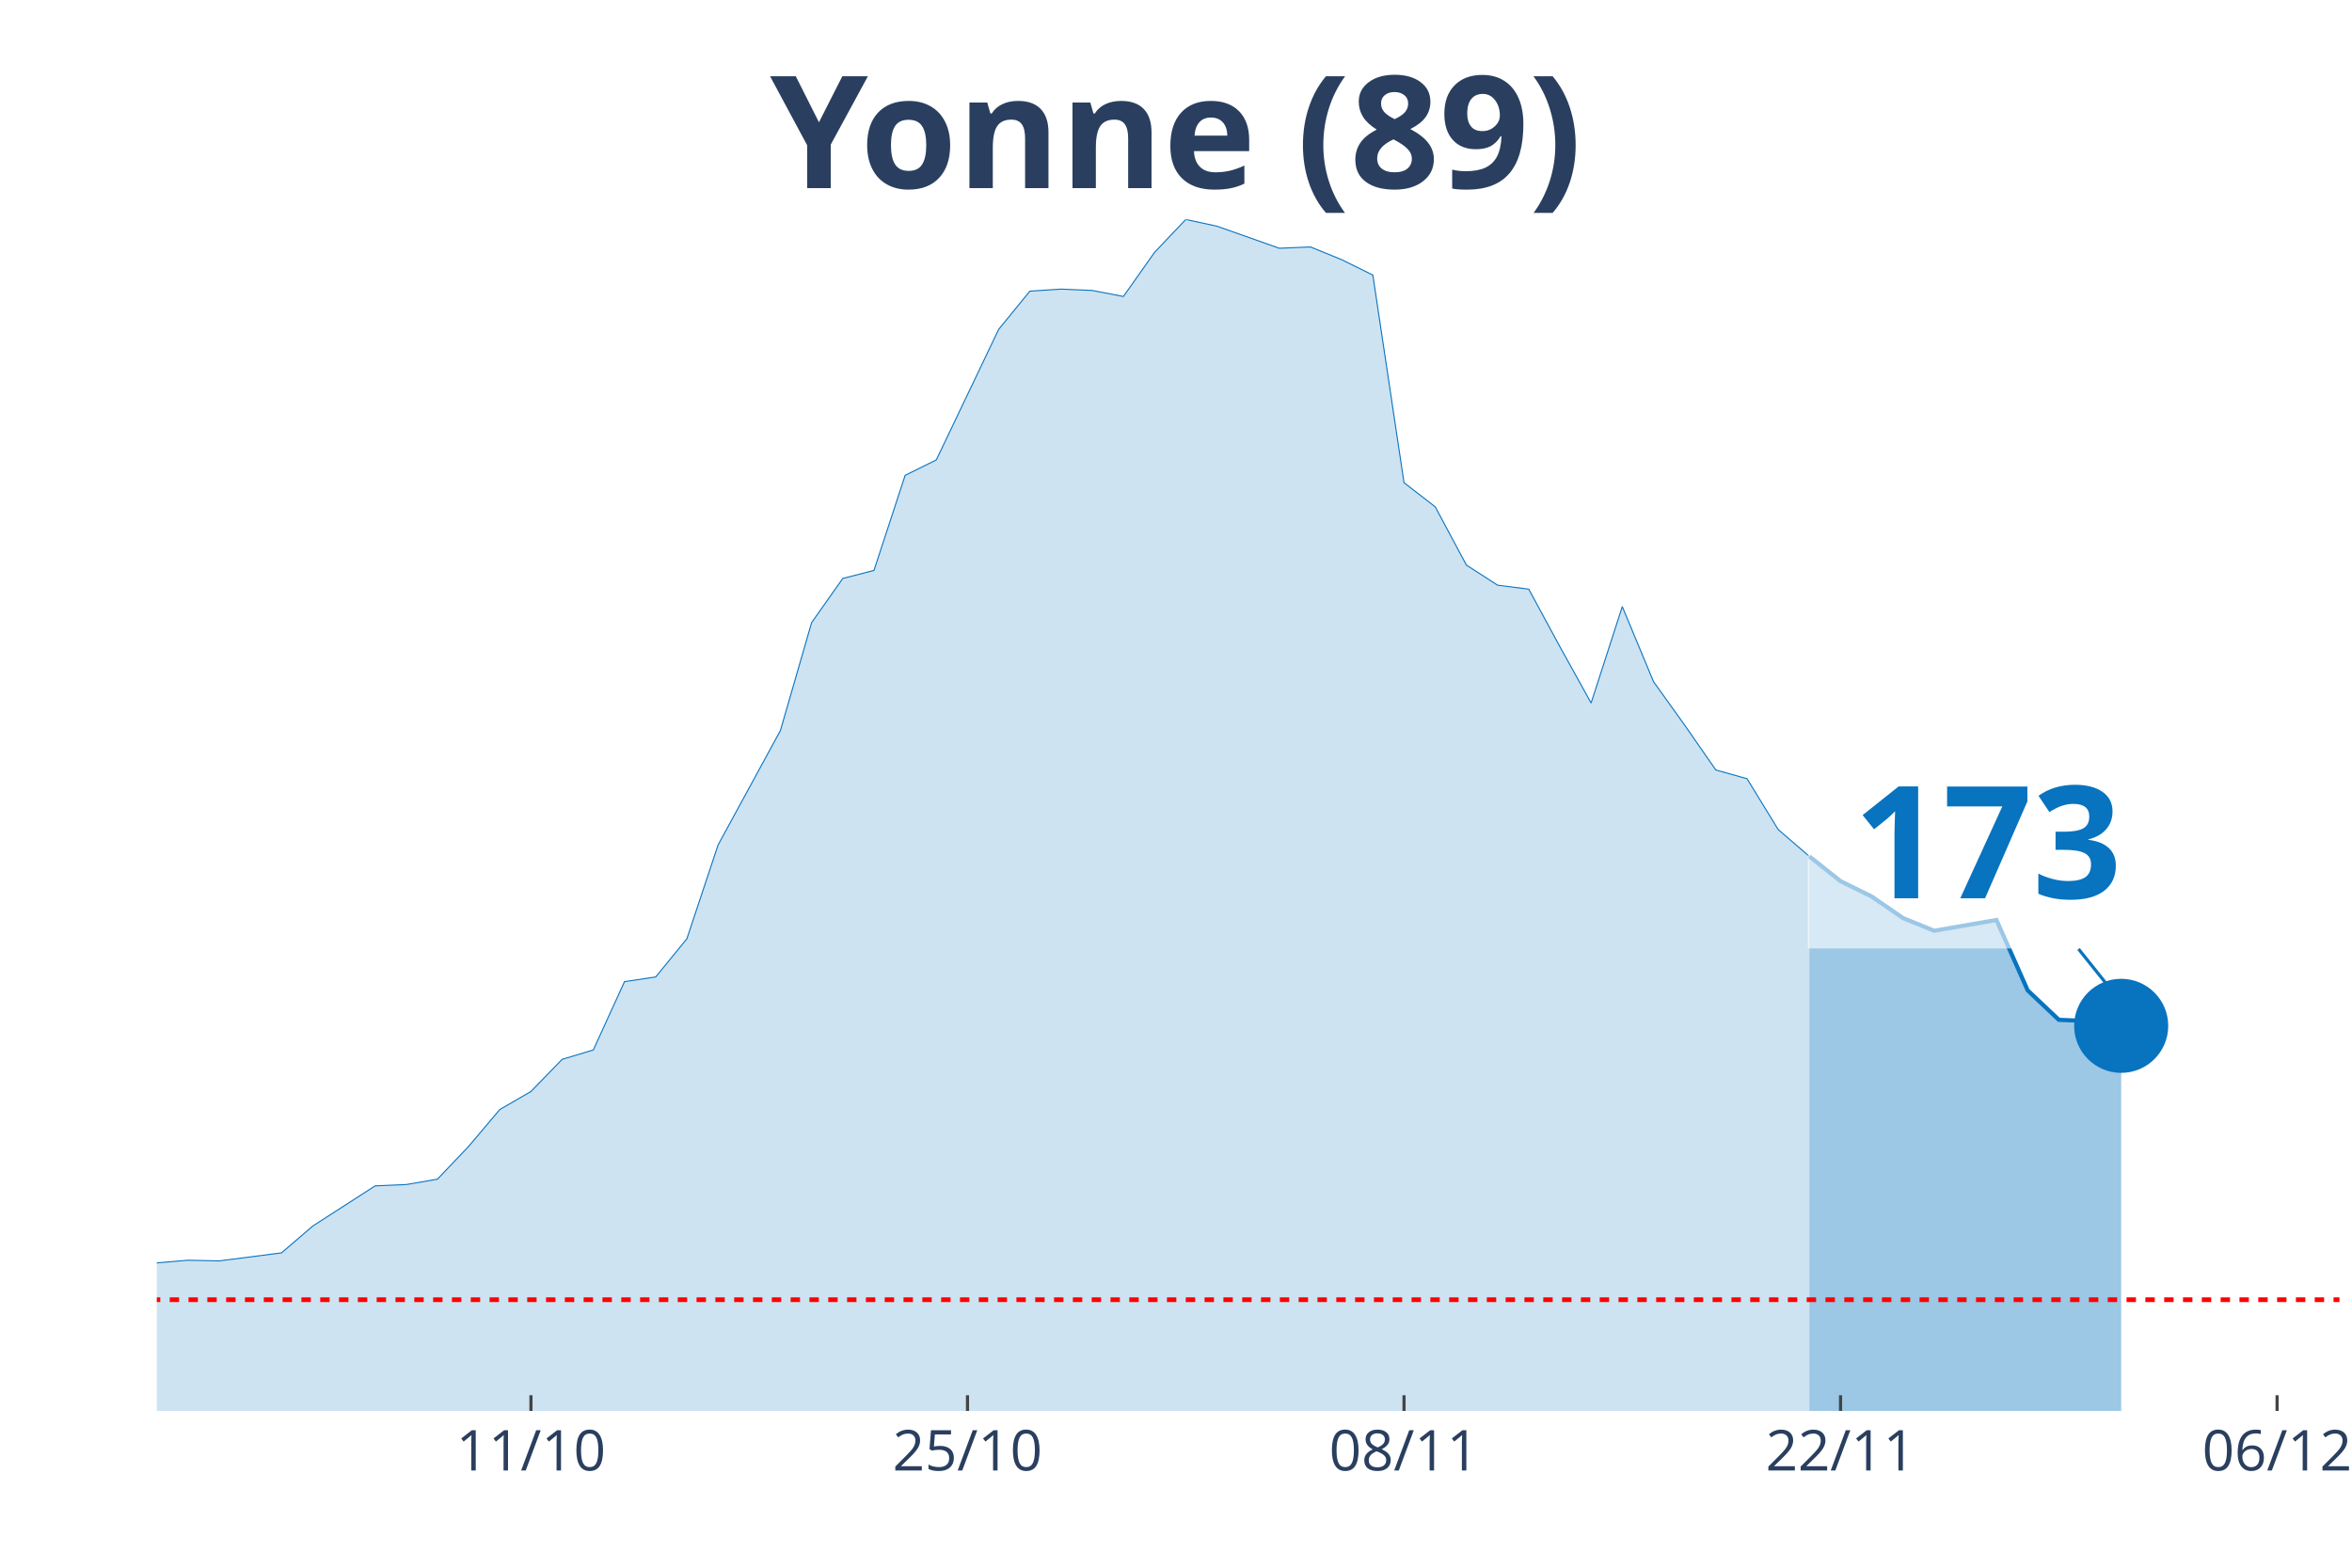
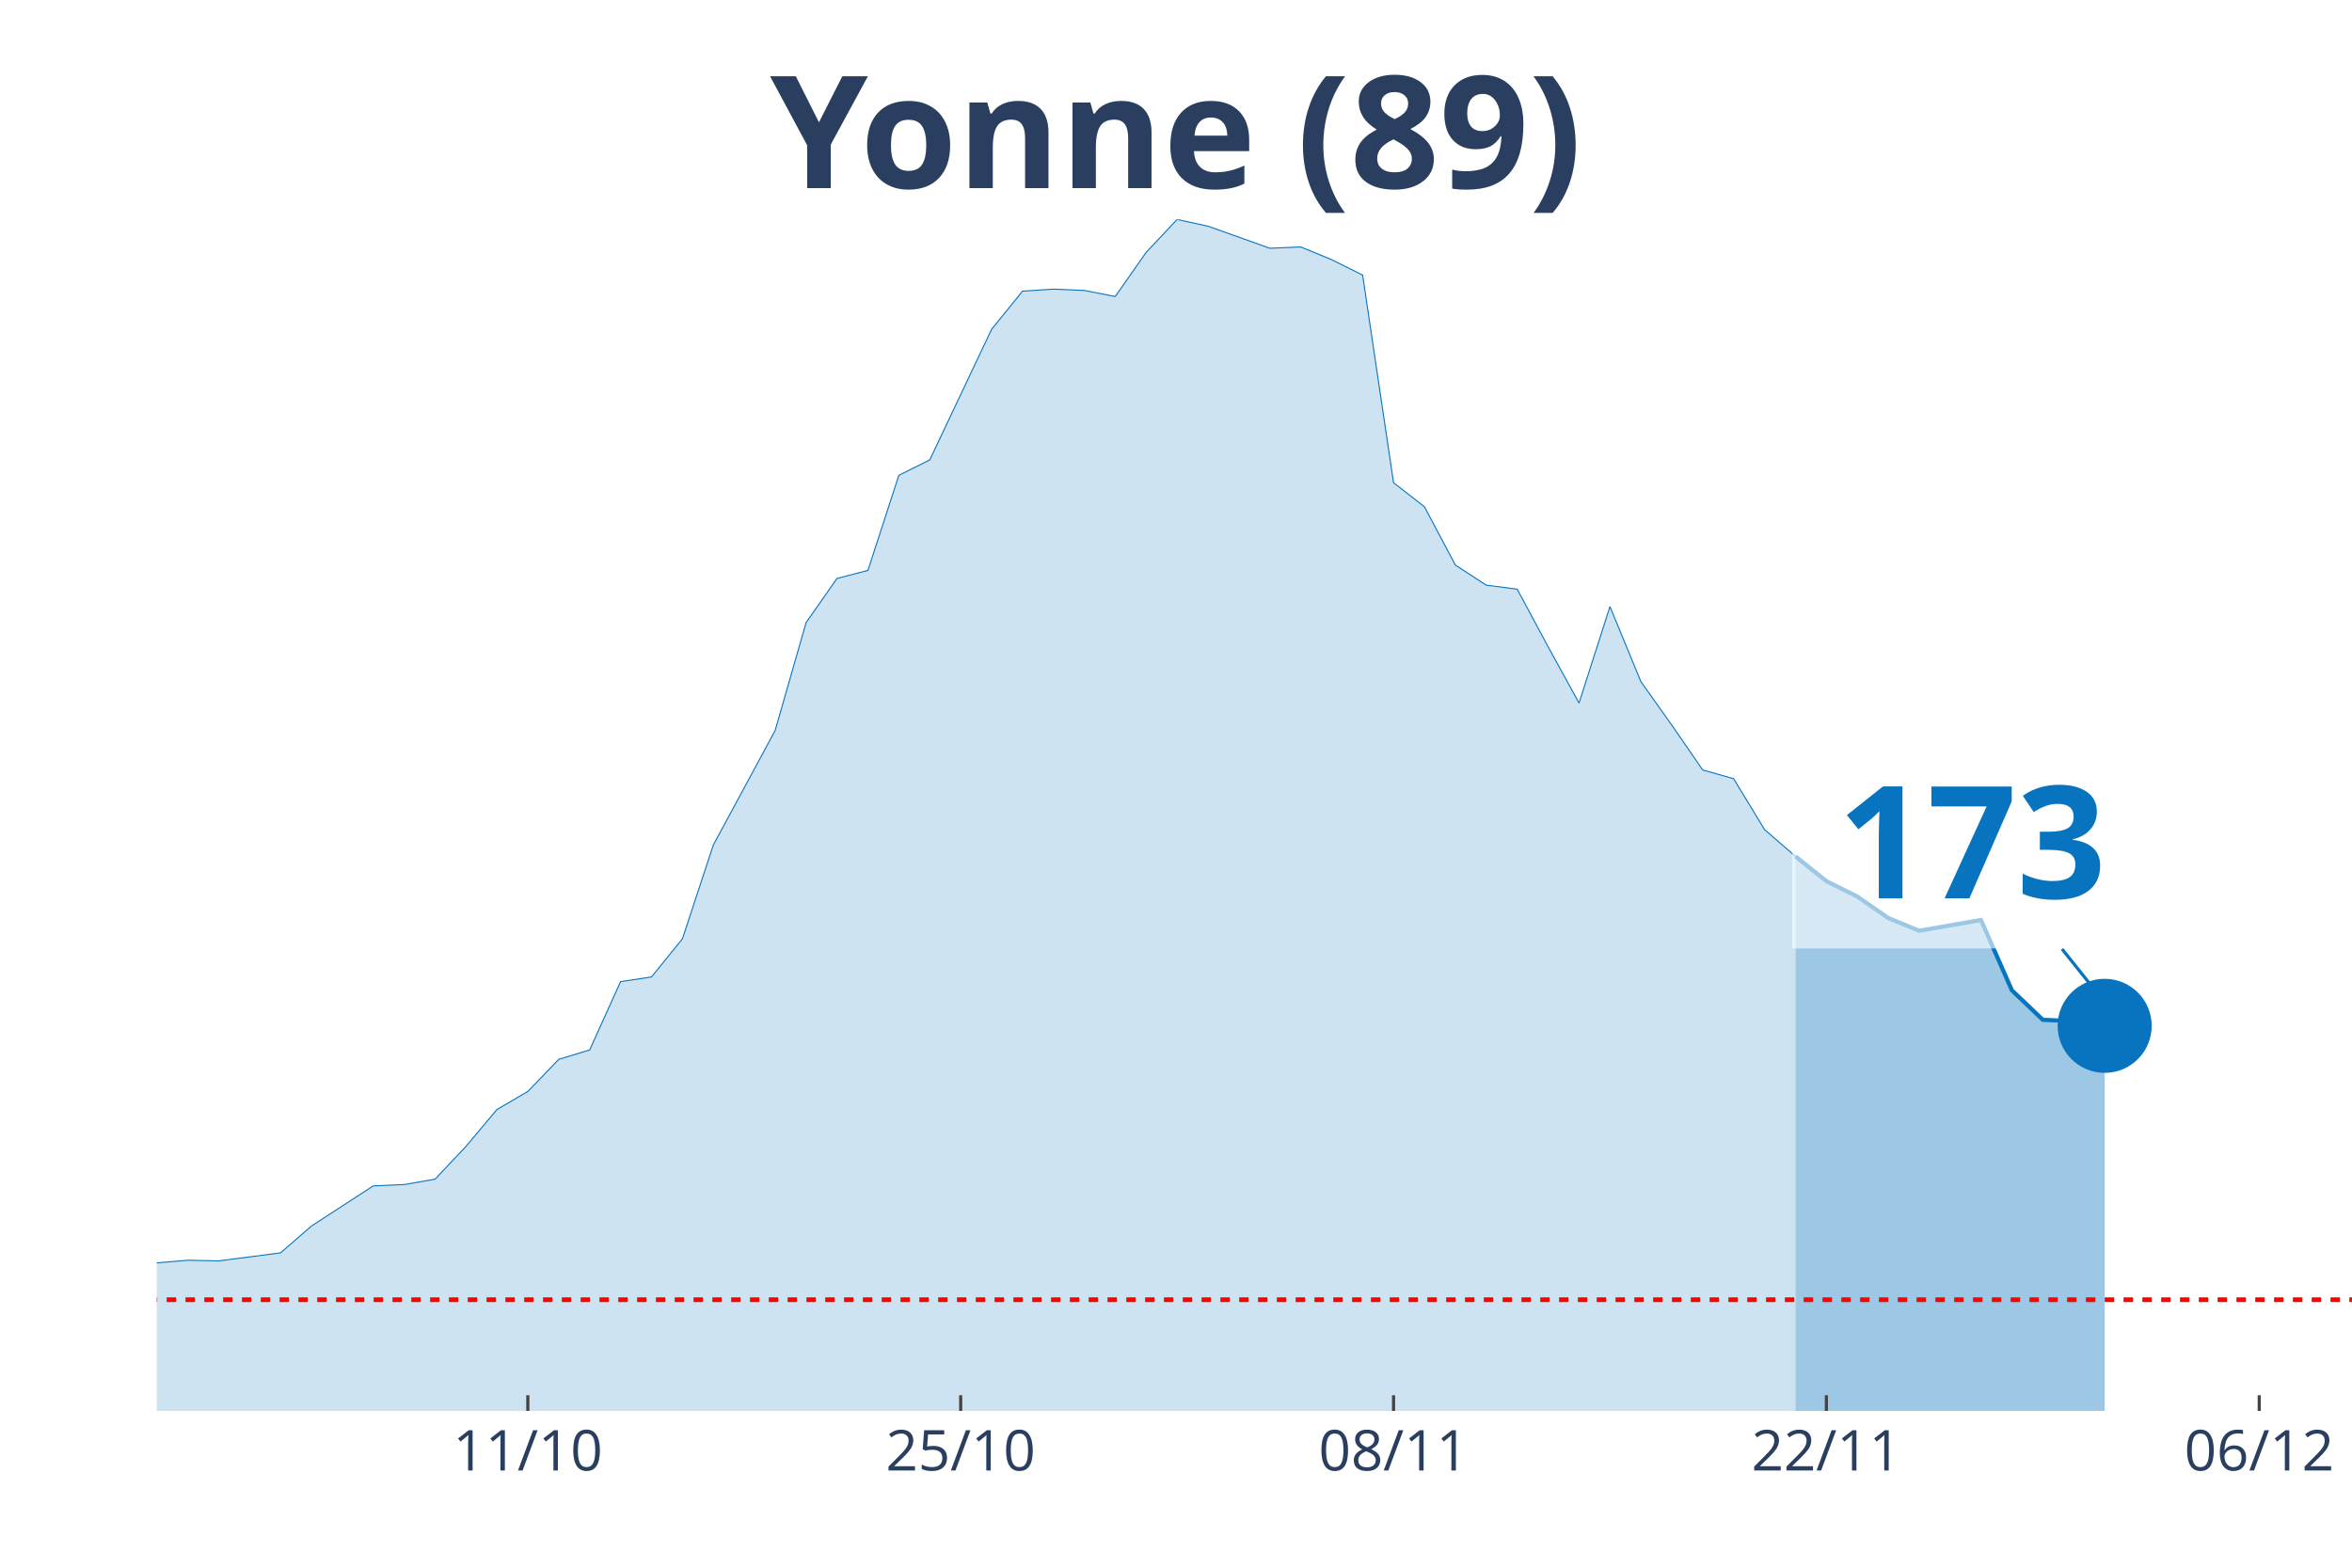
<svg xmlns="http://www.w3.org/2000/svg" class="main-svg" width="1125" height="750" style="" viewBox="0 0 750 500">
  <rect x="0" y="0" width="750" height="500" style="fill: rgb(0, 0, 0); fill-opacity: 0;" />
-   <defs id="defs-7b0fb0">
+   <defs id="defs-6233ec">
    <g class="clips">
-       <clipPath id="clip7b0fb0xyplot" class="plotclip">
-         <rect width="696" height="380" />
+       <clipPath id="clip6233ecxyplot" class="plotclip">
+         <rect width="700" height="380" />
      </clipPath>
-       <clipPath class="axesclip" id="clip7b0fb0x">
-         <rect x="50" y="0" width="696" height="500" />
+       <clipPath class="axesclip" id="clip6233ecx">
+         <rect x="50" y="0" width="700" height="500" />
      </clipPath>
-       <clipPath class="axesclip" id="clip7b0fb0y">
+       <clipPath class="axesclip" id="clip6233ecy">
        <rect x="0" y="70" width="750" height="380" />
      </clipPath>
-       <clipPath class="axesclip" id="clip7b0fb0xy">
-         <rect x="50" y="70" width="696" height="380" />
+       <clipPath class="axesclip" id="clip6233ecxy">
+         <rect x="50" y="70" width="700" height="380" />
      </clipPath>
    </g>
    <g class="gradients" />
  </defs>
  <g class="bglayer">
-     <rect class="bg" x="50" y="70" width="696" height="380" style="fill: rgb(0, 0, 0); fill-opacity: 0; stroke-width: 0;" />
+     <rect class="bg" x="50" y="70" width="700" height="380" style="fill: rgb(0, 0, 0); fill-opacity: 0; stroke-width: 0;" />
  </g>
  <g class="layer-below">
    <g class="imagelayer" />
    <g class="shapelayer" />
  </g>
  <g class="cartesianlayer">
    <g class="subplot xy">
      <g class="layer-subplot">
        <g class="shapelayer" />
        <g class="imagelayer" />
      </g>
      <g class="gridlayer">
        <g class="x">
-           <path class="xgrid crisp" transform="translate(169.31,0)" d="M0,70v380" style="stroke: rgb(255, 255, 255); stroke-opacity: 1; stroke-width: 1px;" />
-           <path class="xgrid crisp" transform="translate(308.51,0)" d="M0,70v380" style="stroke: rgb(255, 255, 255); stroke-opacity: 1; stroke-width: 1px;" />
-           <path class="xgrid crisp" transform="translate(447.71,0)" d="M0,70v380" style="stroke: rgb(255, 255, 255); stroke-opacity: 1; stroke-width: 1px;" />
-           <path class="xgrid crisp" transform="translate(586.91,0)" d="M0,70v380" style="stroke: rgb(255, 255, 255); stroke-opacity: 1; stroke-width: 1px;" />
-           <path class="xgrid crisp" transform="translate(726.11,0)" d="M0,70v380" style="stroke: rgb(255, 255, 255); stroke-opacity: 1; stroke-width: 1px;" />
+           <path class="xgrid crisp" transform="translate(168.31,0)" d="M0,70v380" style="stroke: rgb(255, 255, 255); stroke-opacity: 1; stroke-width: 1px;" />
+           <path class="xgrid crisp" transform="translate(306.34,0)" d="M0,70v380" style="stroke: rgb(255, 255, 255); stroke-opacity: 1; stroke-width: 1px;" />
+           <path class="xgrid crisp" transform="translate(444.37,0)" d="M0,70v380" style="stroke: rgb(255, 255, 255); stroke-opacity: 1; stroke-width: 1px;" />
+           <path class="xgrid crisp" transform="translate(582.39,0)" d="M0,70v380" style="stroke: rgb(255, 255, 255); stroke-opacity: 1; stroke-width: 1px;" />
+           <path class="xgrid crisp" transform="translate(720.42,0)" d="M0,70v380" style="stroke: rgb(255, 255, 255); stroke-opacity: 1; stroke-width: 1px;" />
        </g>
        <g class="y" />
      </g>
      <g class="zerolinelayer" />
      <path class="xlines-below" />
      <path class="ylines-below" />
      <g class="overlines-below" />
      <g class="xaxislayer-below" />
      <g class="yaxislayer-below" />
      <g class="overaxes-below" />
-       <g class="plot" transform="translate(50, 70)" clip-path="url('#clip7b0fb0xyplot')">
+       <g class="plot" transform="translate(50, 70)" clip-path="url('#clip6233ecxyplot')">
        <g class="scatterlayer mlayer">
-           <g class="trace scatter tracea0aebd" style="stroke-miterlimit: 2;">
+           <g class="trace scatter trace01eead" style="stroke-miterlimit: 2;">
            <g class="fills">
              <g>
-                 <path class="js-fill" d="M526.97,380L-1352.23,380L-1352.23,373.81L-1063.89,379.36L-1053.94,379.57L-467.31,375.09L-457.37,373.81L-338.06,355.44L-328.11,356.93L-308.23,352.87L-298.29,355.65L-288.34,354.58L-278.4,357.36L-238.63,362.27L-228.69,361.63L-218.74,359.71L-208.8,353.51L-159.09,339.84L-149.14,338.13L-119.31,336.85L-109.37,334.5L-99.43,324.04L-89.49,322.11L-79.54,320.4L-69.6,324.25L-49.71,324.46L-39.77,324.04L-29.83,332.58L-19.89,333.22L-9.94,337.28L0,332.79L9.94,331.94L19.89,332.15L39.77,329.59L49.71,321.05L69.6,308.23L79.54,307.8L89.49,306.09L99.43,295.63L109.37,283.88L119.31,278.11L129.26,267.86L139.2,264.87L149.14,243.08L159.09,241.59L169.03,229.41L178.97,199.51L198.86,162.98L208.8,128.59L218.74,114.49L228.69,111.93L238.63,81.6L248.57,76.68L268.46,35.03L278.4,22.86L288.34,22.21L298.29,22.64L308.23,24.56L318.17,10.47L328.11,0L338.06,2.14L357.94,9.18L367.89,8.76L377.83,12.82L387.77,17.73L397.71,83.95L407.66,91.64L417.6,110.22L427.54,116.63L437.49,117.91L447.43,136.28L457.37,154.22L467.31,123.46L477.26,147.39L487.2,161.27L497.14,175.58L507.09,178.36L517.03,194.59L526.97,203.14" style="fill: rgb(8, 115, 191); fill-opacity: 0.2; stroke-width: 0;" />
+                 <path class="js-fill" d="M522.54,380L-1340.85,380L-1340.85,373.81L-1064.79,379.15L-1054.93,379.36L-739.44,378.29L-729.58,377.86L-423.94,371.03L-414.08,369.11L-364.79,359.07L-354.93,358.43L-335.21,355.44L-325.35,356.93L-305.63,352.87L-295.77,355.65L-285.92,354.58L-276.06,357.36L-236.62,362.27L-226.76,361.63L-216.9,359.71L-207.04,353.51L-157.75,339.84L-147.89,338.13L-118.31,336.85L-108.45,334.5L-98.59,324.04L-88.73,322.11L-78.87,320.4L-69.01,324.25L-39.44,324.04L-29.58,332.58L-19.72,333.22L-9.86,337.28L0,332.79L9.86,331.94L19.72,332.15L29.58,330.87L39.44,329.59L49.3,321.05L69.01,308.23L78.87,307.8L88.73,306.09L98.59,295.63L108.45,283.88L118.31,278.11L128.17,267.86L138.03,264.87L147.89,243.08L157.75,241.59L167.61,229.41L177.46,199.51L197.18,162.98L207.04,128.59L216.9,114.49L226.76,111.93L236.62,81.6L246.48,76.68L266.2,35.03L276.06,22.86L285.92,22.21L295.77,22.64L305.63,24.56L315.49,10.47L325.35,0L335.21,2.14L354.93,9.18L364.79,8.76L374.65,12.82L384.51,17.73L394.37,83.95L404.23,91.64L414.08,110.22L423.94,116.63L433.8,117.91L443.66,136.28L453.52,154.22L463.38,123.46L473.24,147.39L483.1,161.27L492.96,175.58L502.82,178.36L512.68,194.59L522.54,203.14" style="fill: rgb(8, 115, 191); fill-opacity: 0.2; stroke-width: 0;" />
              </g>
            </g>
            <g class="errorbars" />
            <g class="lines">
-               <path class="js-line" d="M-1352.23,373.81L-1063.89,379.36L-1053.94,379.57L-467.31,375.09L-457.37,373.81L-338.06,355.44L-328.11,356.93L-308.23,352.87L-298.29,355.65L-288.34,354.58L-278.4,357.36L-238.63,362.27L-228.69,361.63L-218.74,359.71L-208.8,353.51L-159.09,339.84L-149.14,338.13L-119.31,336.85L-109.37,334.5L-99.43,324.04L-89.49,322.11L-79.54,320.4L-69.6,324.25L-49.71,324.46L-39.77,324.04L-29.83,332.58L-19.89,333.22L-9.94,337.28L0,332.79L9.94,331.94L19.89,332.15L39.77,329.59L49.71,321.05L69.6,308.23L79.54,307.8L89.49,306.09L99.43,295.63L109.37,283.88L119.31,278.11L129.26,267.86L139.2,264.87L149.14,243.08L159.09,241.59L169.03,229.41L178.97,199.51L198.86,162.98L208.8,128.59L218.74,114.49L228.69,111.93L238.63,81.6L248.57,76.68L268.46,35.03L278.4,22.86L288.34,22.21L298.29,22.64L308.23,24.56L318.17,10.47L328.11,0L338.06,2.14L357.94,9.18L367.89,8.76L377.83,12.82L387.77,17.73L397.71,83.95L407.66,91.64L417.6,110.22L427.54,116.63L437.49,117.91L447.43,136.28L457.37,154.22L467.31,123.46L477.26,147.39L487.2,161.27L497.14,175.58L507.09,178.36L517.03,194.59L526.97,203.14" style="vector-effect: non-scaling-stroke; fill: none; stroke: rgb(8, 115, 191); stroke-opacity: 1; stroke-width: 0.5px; opacity: 1;" />
+               <path class="js-line" d="M-1340.85,373.81L-1064.79,379.15L-1054.93,379.36L-739.44,378.29L-729.58,377.86L-423.94,371.03L-414.08,369.11L-364.79,359.07L-354.93,358.43L-335.21,355.44L-325.35,356.93L-305.63,352.87L-295.77,355.65L-285.92,354.58L-276.06,357.36L-236.62,362.27L-226.76,361.63L-216.9,359.71L-207.04,353.51L-157.75,339.84L-147.89,338.13L-118.31,336.85L-108.45,334.5L-98.59,324.04L-88.73,322.11L-78.87,320.4L-69.01,324.25L-39.44,324.04L-29.58,332.58L-19.72,333.22L-9.86,337.28L0,332.79L9.86,331.94L19.72,332.15L29.58,330.87L39.44,329.59L49.3,321.05L69.01,308.23L78.87,307.8L88.73,306.09L98.59,295.63L108.45,283.88L118.31,278.11L128.17,267.86L138.03,264.87L147.89,243.08L157.75,241.59L167.61,229.41L177.46,199.51L197.18,162.98L207.04,128.59L216.9,114.49L226.76,111.93L236.62,81.6L246.48,76.68L266.2,35.03L276.06,22.86L285.92,22.21L295.77,22.64L305.63,24.56L315.49,10.47L325.35,0L335.21,2.14L354.93,9.18L364.79,8.76L374.65,12.82L384.51,17.73L394.37,83.95L404.23,91.64L414.08,110.22L423.94,116.63L433.8,117.91L443.66,136.28L453.52,154.22L463.38,123.46L473.24,147.39L483.1,161.27L492.96,175.58L502.82,178.36L512.68,194.59L522.54,203.14" style="vector-effect: non-scaling-stroke; fill: none; stroke: rgb(8, 115, 191); stroke-opacity: 1; stroke-width: 0.5px; opacity: 1;" />
            </g>
            <g class="points" />
            <g class="text" />
          </g>
-           <g class="trace scatter tracea22b3b" style="stroke-miterlimit: 2;">
+           <g class="trace scatter trace27fdd7" style="stroke-miterlimit: 2;">
            <g class="fills">
              <g>
-                 <path class="js-fill" d="M626.4,380L526.97,380L526.97,203.14L536.91,211.04L546.86,215.95L556.8,222.79L566.74,226.85L586.63,223.43L596.57,245.86L606.51,255.26L616.46,255.68L626.4,257.18" style="fill: rgb(8, 115, 191); fill-opacity: 0.4; stroke-width: 0;" />
+                 <path class="js-fill" d="M621.13,380L522.54,380L522.54,203.14L532.39,211.04L542.25,215.95L552.11,222.79L561.97,226.85L581.69,223.43L591.55,245.86L601.41,255.26L611.27,255.68L621.13,257.18" style="fill: rgb(8, 115, 191); fill-opacity: 0.4; stroke-width: 0;" />
              </g>
            </g>
            <g class="errorbars" />
            <g class="lines">
-               <path class="js-line" d="M526.97,203.14L536.91,211.04L546.86,215.95L556.8,222.79L566.74,226.85L586.63,223.43L596.57,245.86L606.51,255.26L616.46,255.68L626.4,257.18" style="vector-effect: non-scaling-stroke; fill: none; stroke: rgb(8, 115, 191); stroke-opacity: 1; stroke-width: 2px; opacity: 1;" />
+               <path class="js-line" d="M522.54,203.14L532.39,211.04L542.25,215.95L552.11,222.79L561.97,226.85L581.69,223.43L591.55,245.86L601.41,255.26L611.27,255.68L621.13,257.18" style="vector-effect: non-scaling-stroke; fill: none; stroke: rgb(8, 115, 191); stroke-opacity: 1; stroke-width: 2px; opacity: 1;" />
            </g>
            <g class="points" />
            <g class="text" />
          </g>
-           <g class="trace scatter tracec49772" style="stroke-miterlimit: 2; opacity: 1;">
+           <g class="trace scatter tracea5a788" style="stroke-miterlimit: 2; opacity: 1;">
            <g class="fills" />
            <g class="errorbars" />
            <g class="lines" />
            <g class="points">
-               <path class="point" transform="translate(626.4,257.18)" d="M15,0A15,15 0 1,1 0,-15A15,15 0 0,1 15,0Z" style="opacity: 1; stroke-width: 0px; fill: rgb(8, 115, 191); fill-opacity: 1;" />
+               <path class="point" transform="translate(621.13,257.18)" d="M15,0A15,15 0 1,1 0,-15A15,15 0 0,1 15,0Z" style="opacity: 1; stroke-width: 0px; fill: rgb(8, 115, 191); fill-opacity: 1;" />
            </g>
            <g class="text" />
          </g>
        </g>
      </g>
      <g class="overplot" />
      <path class="xlines-above crisp" style="fill: none; stroke-width: 1px; stroke: rgb(0, 0, 0); stroke-opacity: 0;" d="" />
      <path class="ylines-above crisp" style="fill: none;" d="M0,0" />
      <g class="overlines-above" />
      <g class="xaxislayer-above">
-         <path class="xtick ticks crisp" d="M0,450v-5" transform="translate(169.31,0)" style="stroke: rgb(68, 68, 68); stroke-opacity: 1; stroke-width: 1px;" />
-         <path class="xtick ticks crisp" d="M0,450v-5" transform="translate(308.51,0)" style="stroke: rgb(68, 68, 68); stroke-opacity: 1; stroke-width: 1px;" />
-         <path class="xtick ticks crisp" d="M0,450v-5" transform="translate(447.71,0)" style="stroke: rgb(68, 68, 68); stroke-opacity: 1; stroke-width: 1px;" />
-         <path class="xtick ticks crisp" d="M0,450v-5" transform="translate(586.91,0)" style="stroke: rgb(68, 68, 68); stroke-opacity: 1; stroke-width: 1px;" />
-         <path class="xtick ticks crisp" d="M0,450v-5" transform="translate(726.11,0)" style="stroke: rgb(68, 68, 68); stroke-opacity: 1; stroke-width: 1px;" />
+         <path class="xtick ticks crisp" d="M0,450v-5" transform="translate(168.31,0)" style="stroke: rgb(68, 68, 68); stroke-opacity: 1; stroke-width: 1px;" />
+         <path class="xtick ticks crisp" d="M0,450v-5" transform="translate(306.34,0)" style="stroke: rgb(68, 68, 68); stroke-opacity: 1; stroke-width: 1px;" />
+         <path class="xtick ticks crisp" d="M0,450v-5" transform="translate(444.37,0)" style="stroke: rgb(68, 68, 68); stroke-opacity: 1; stroke-width: 1px;" />
+         <path class="xtick ticks crisp" d="M0,450v-5" transform="translate(582.39,0)" style="stroke: rgb(68, 68, 68); stroke-opacity: 1; stroke-width: 1px;" />
+         <path class="xtick ticks crisp" d="M0,450v-5" transform="translate(720.42,0)" style="stroke: rgb(68, 68, 68); stroke-opacity: 1; stroke-width: 1px;" />
        <g class="xtick">
-           <text text-anchor="middle" x="0" y="469" transform="translate(169.31,0)" style="font-family: 'Open Sans', verdana, arial, sans-serif; font-size: 18px; fill: rgb(42, 63, 95); fill-opacity: 1; white-space: pre;">11/10</text>
+           <text text-anchor="middle" x="0" y="469" transform="translate(168.31,0)" style="font-family: 'Open Sans', verdana, arial, sans-serif; font-size: 18px; fill: rgb(42, 63, 95); fill-opacity: 1; white-space: pre;">11/10</text>
        </g>
        <g class="xtick">
-           <text text-anchor="middle" x="0" y="469" transform="translate(308.51,0)" style="font-family: 'Open Sans', verdana, arial, sans-serif; font-size: 18px; fill: rgb(42, 63, 95); fill-opacity: 1; white-space: pre;">25/10</text>
+           <text text-anchor="middle" x="0" y="469" transform="translate(306.34,0)" style="font-family: 'Open Sans', verdana, arial, sans-serif; font-size: 18px; fill: rgb(42, 63, 95); fill-opacity: 1; white-space: pre;">25/10</text>
        </g>
        <g class="xtick">
-           <text text-anchor="middle" x="0" y="469" transform="translate(447.71,0)" style="font-family: 'Open Sans', verdana, arial, sans-serif; font-size: 18px; fill: rgb(42, 63, 95); fill-opacity: 1; white-space: pre;">08/11</text>
+           <text text-anchor="middle" x="0" y="469" transform="translate(444.37,0)" style="font-family: 'Open Sans', verdana, arial, sans-serif; font-size: 18px; fill: rgb(42, 63, 95); fill-opacity: 1; white-space: pre;">08/11</text>
        </g>
        <g class="xtick">
-           <text text-anchor="middle" x="0" y="469" transform="translate(586.91,0)" style="font-family: 'Open Sans', verdana, arial, sans-serif; font-size: 18px; fill: rgb(42, 63, 95); fill-opacity: 1; white-space: pre;">22/11</text>
+           <text text-anchor="middle" x="0" y="469" transform="translate(582.39,0)" style="font-family: 'Open Sans', verdana, arial, sans-serif; font-size: 18px; fill: rgb(42, 63, 95); fill-opacity: 1; white-space: pre;">22/11</text>
        </g>
        <g class="xtick">
-           <text text-anchor="middle" x="0" y="469" transform="translate(726.11,0)" style="font-family: 'Open Sans', verdana, arial, sans-serif; font-size: 18px; fill: rgb(42, 63, 95); fill-opacity: 1; white-space: pre;">06/12</text>
+           <text text-anchor="middle" x="0" y="469" transform="translate(720.42,0)" style="font-family: 'Open Sans', verdana, arial, sans-serif; font-size: 18px; fill: rgb(42, 63, 95); fill-opacity: 1; white-space: pre;">06/12</text>
        </g>
      </g>
      <g class="yaxislayer-above" />
      <g class="overaxes-above" />
    </g>
  </g>
  <g class="polarlayer" />
  <g class="ternarylayer" />
  <g class="geolayer" />
  <g class="funnelarealayer" />
  <g class="pielayer" />
  <g class="treemaplayer" />
  <g class="sunburstlayer" />
  <g class="glimages" />
-   <defs id="topdefs-7b0fb0">
+   <defs id="topdefs-6233ec">
    <g class="clips" />
  </defs>
  <g class="layer-above">
    <g class="imagelayer" />
    <g class="shapelayer">
-       <path data-index="0" fill-rule="evenodd" d="M-5537.89,414.53L1730.34,414.53" clip-path="url('#clip7b0fb0xy')" style="opacity: 1; stroke: rgb(255, 0, 0); stroke-opacity: 1; fill: rgb(0, 0, 0); fill-opacity: 0; stroke-dasharray: 3px, 3px; stroke-width: 1.5px;" />
+       <path data-index="0" fill-rule="evenodd" d="M-5490.85,414.53L1716.2,414.53" clip-path="url('#clip6233ecxy')" style="opacity: 1; stroke: rgb(255, 0, 0); stroke-opacity: 1; fill: rgb(0, 0, 0); fill-opacity: 0; stroke-dasharray: 3px, 3px; stroke-width: 1.5px;" />
    </g>
  </g>
  <g class="infolayer">
    <g class="g-gtitle">
      <text class="gtitle" x="375" y="25" text-anchor="middle" dy="0.7em" style="font-family: 'Open Sans', verdana, arial, sans-serif; font-size: 50px; fill: rgb(42, 63, 95); opacity: 1; font-weight: normal; white-space: pre;">
        <tspan style="font-weight:bold">Yonne (89)</tspan>
      </text>
    </g>
    <g class="g-xtitle" />
    <g class="annotation" data-index="0" style="opacity: 1;">
-       <g class="annotation-text-g" transform="rotate(0,634.4,267.18)">
-         <g class="cursor-pointer" transform="translate(576, 231)">
+       <g class="annotation-text-g" transform="rotate(0,629.13,267.18)">
+         <g class="cursor-pointer" transform="translate(571, 231)">
          <rect class="bg" x="0.5" y="0.5" width="115" height="71" style="stroke-width: 1px; stroke: rgb(0, 0, 0); stroke-opacity: 0; fill: rgb(255, 255, 255); fill-opacity: 0.6;" />
          <text class="annotation-text" text-anchor="middle" x="57.812" y="55.5" style="font-family: 'Open Sans', verdana, arial, sans-serif; font-size: 50px; fill: rgb(8, 115, 191); fill-opacity: 1; white-space: pre;">
            <tspan style="font-weight:bold">173 </tspan>
          </text>
        </g>
      </g>
      <g class="annotation-arrow-g" style="opacity: 1;">
-         <path d="M662.8,302.68L674.4,317.18" style="stroke-width: 1px; stroke: rgb(8, 115, 191); stroke-opacity: 1; stroke-dasharray: 0px, 0px, 18.569px, 18.569px;" />
+         <path d="M657.53,302.68L669.13,317.18" style="stroke-width: 1px; stroke: rgb(8, 115, 191); stroke-opacity: 1; stroke-dasharray: 0px, 0px, 18.569px, 18.569px;" />
      </g>
    </g>
  </g>
</svg>
